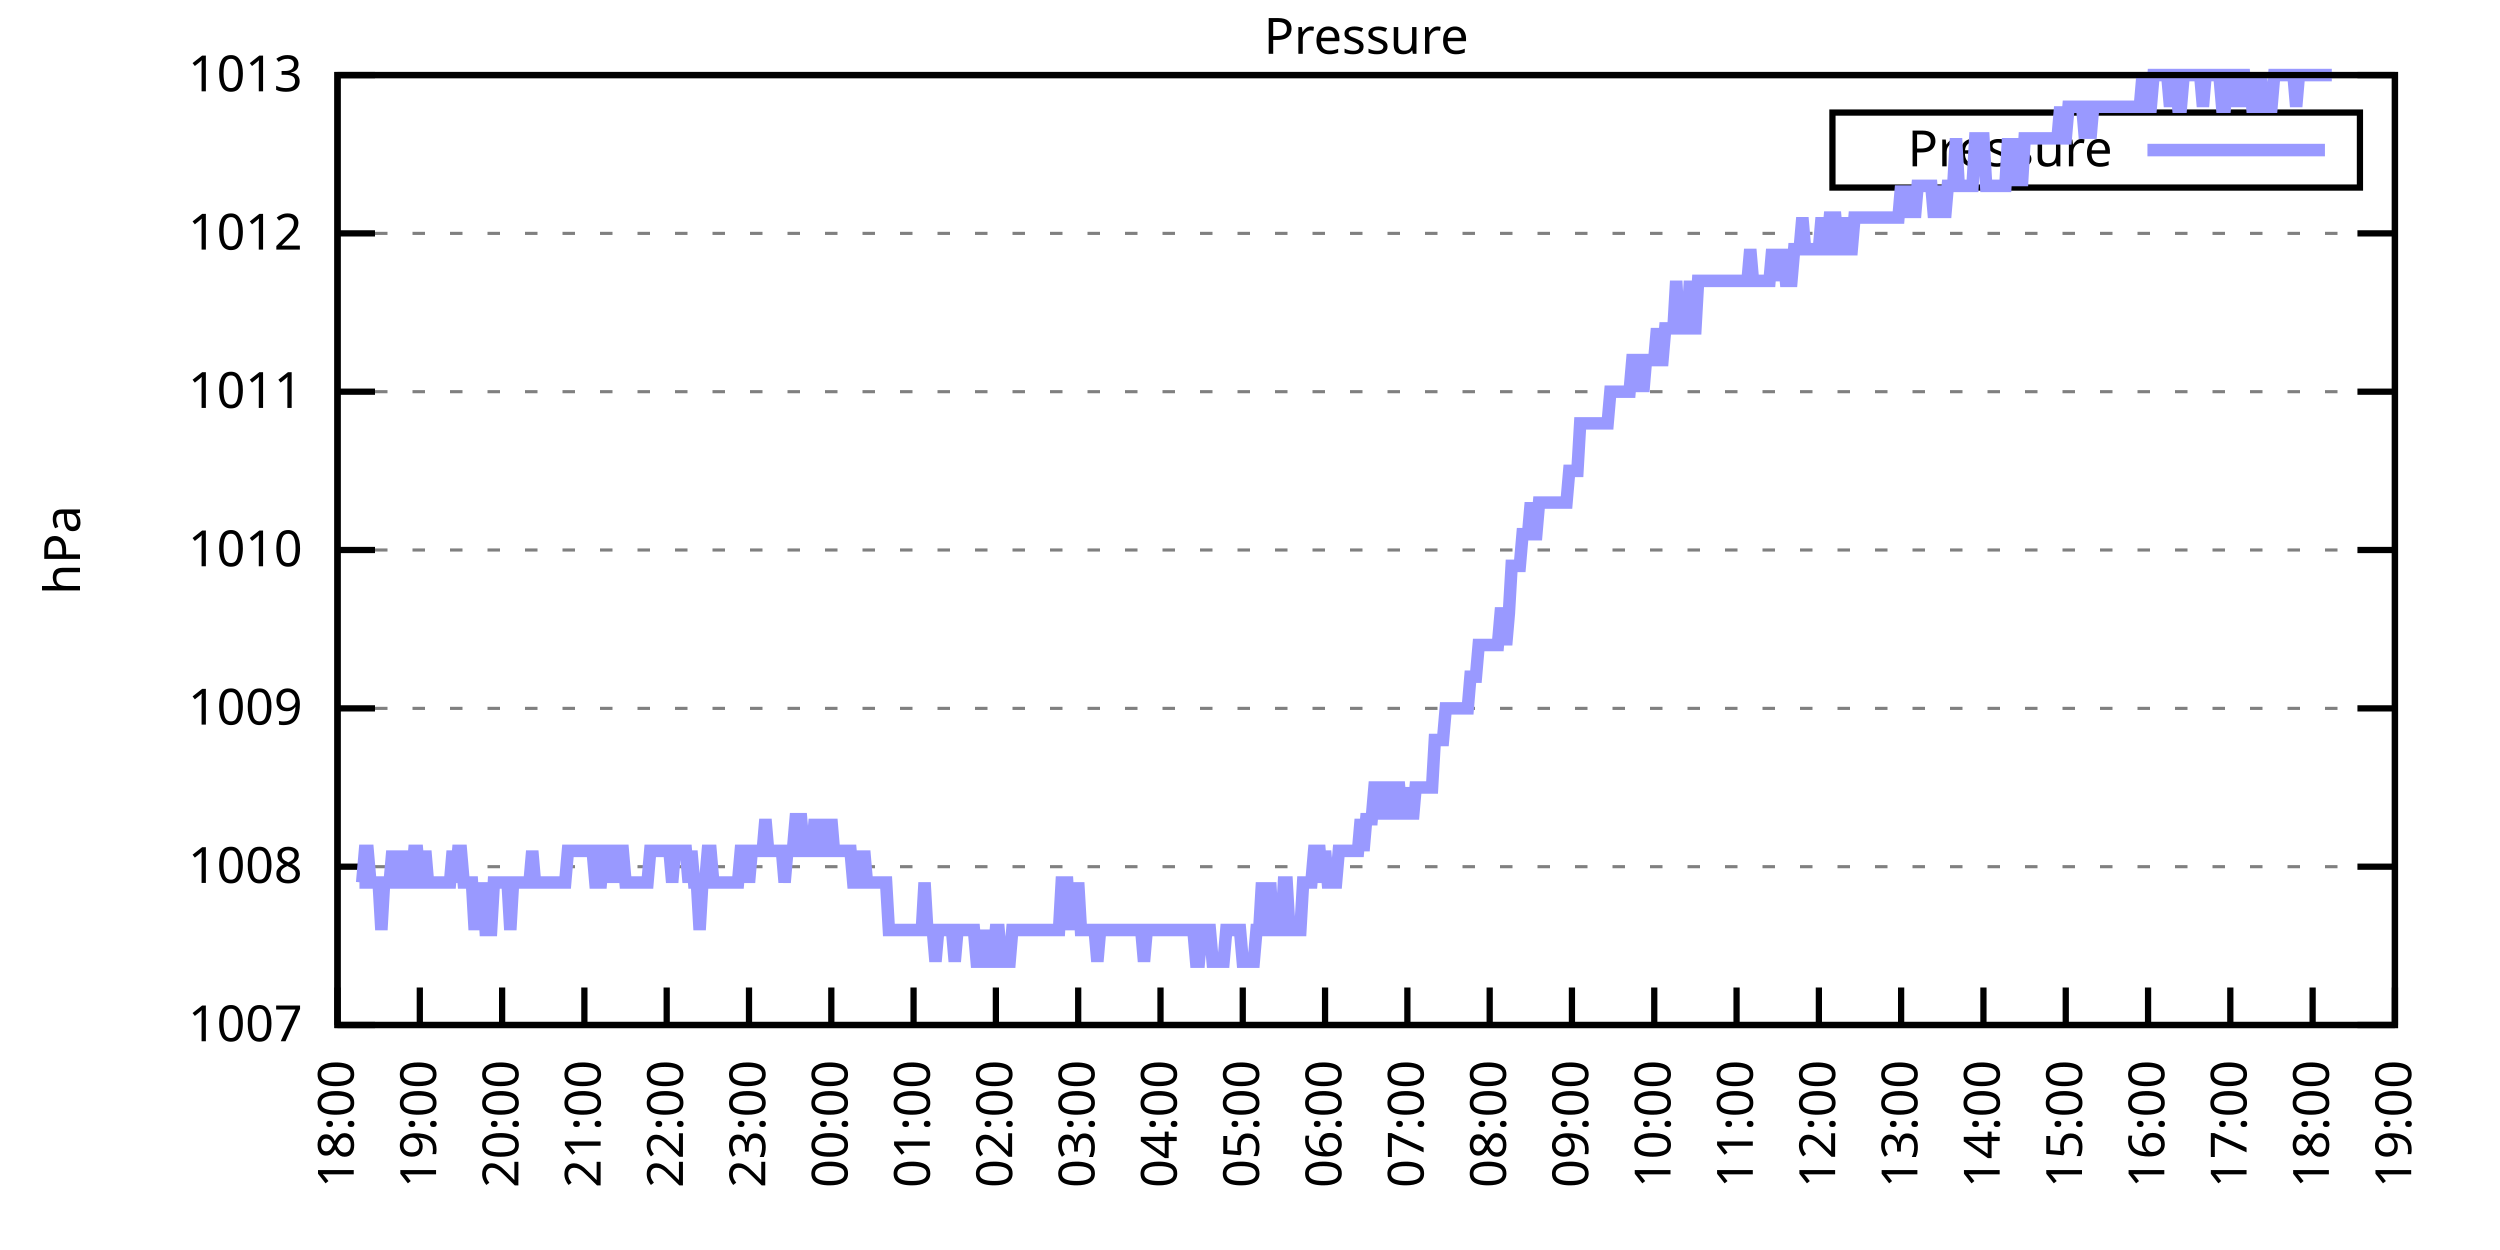
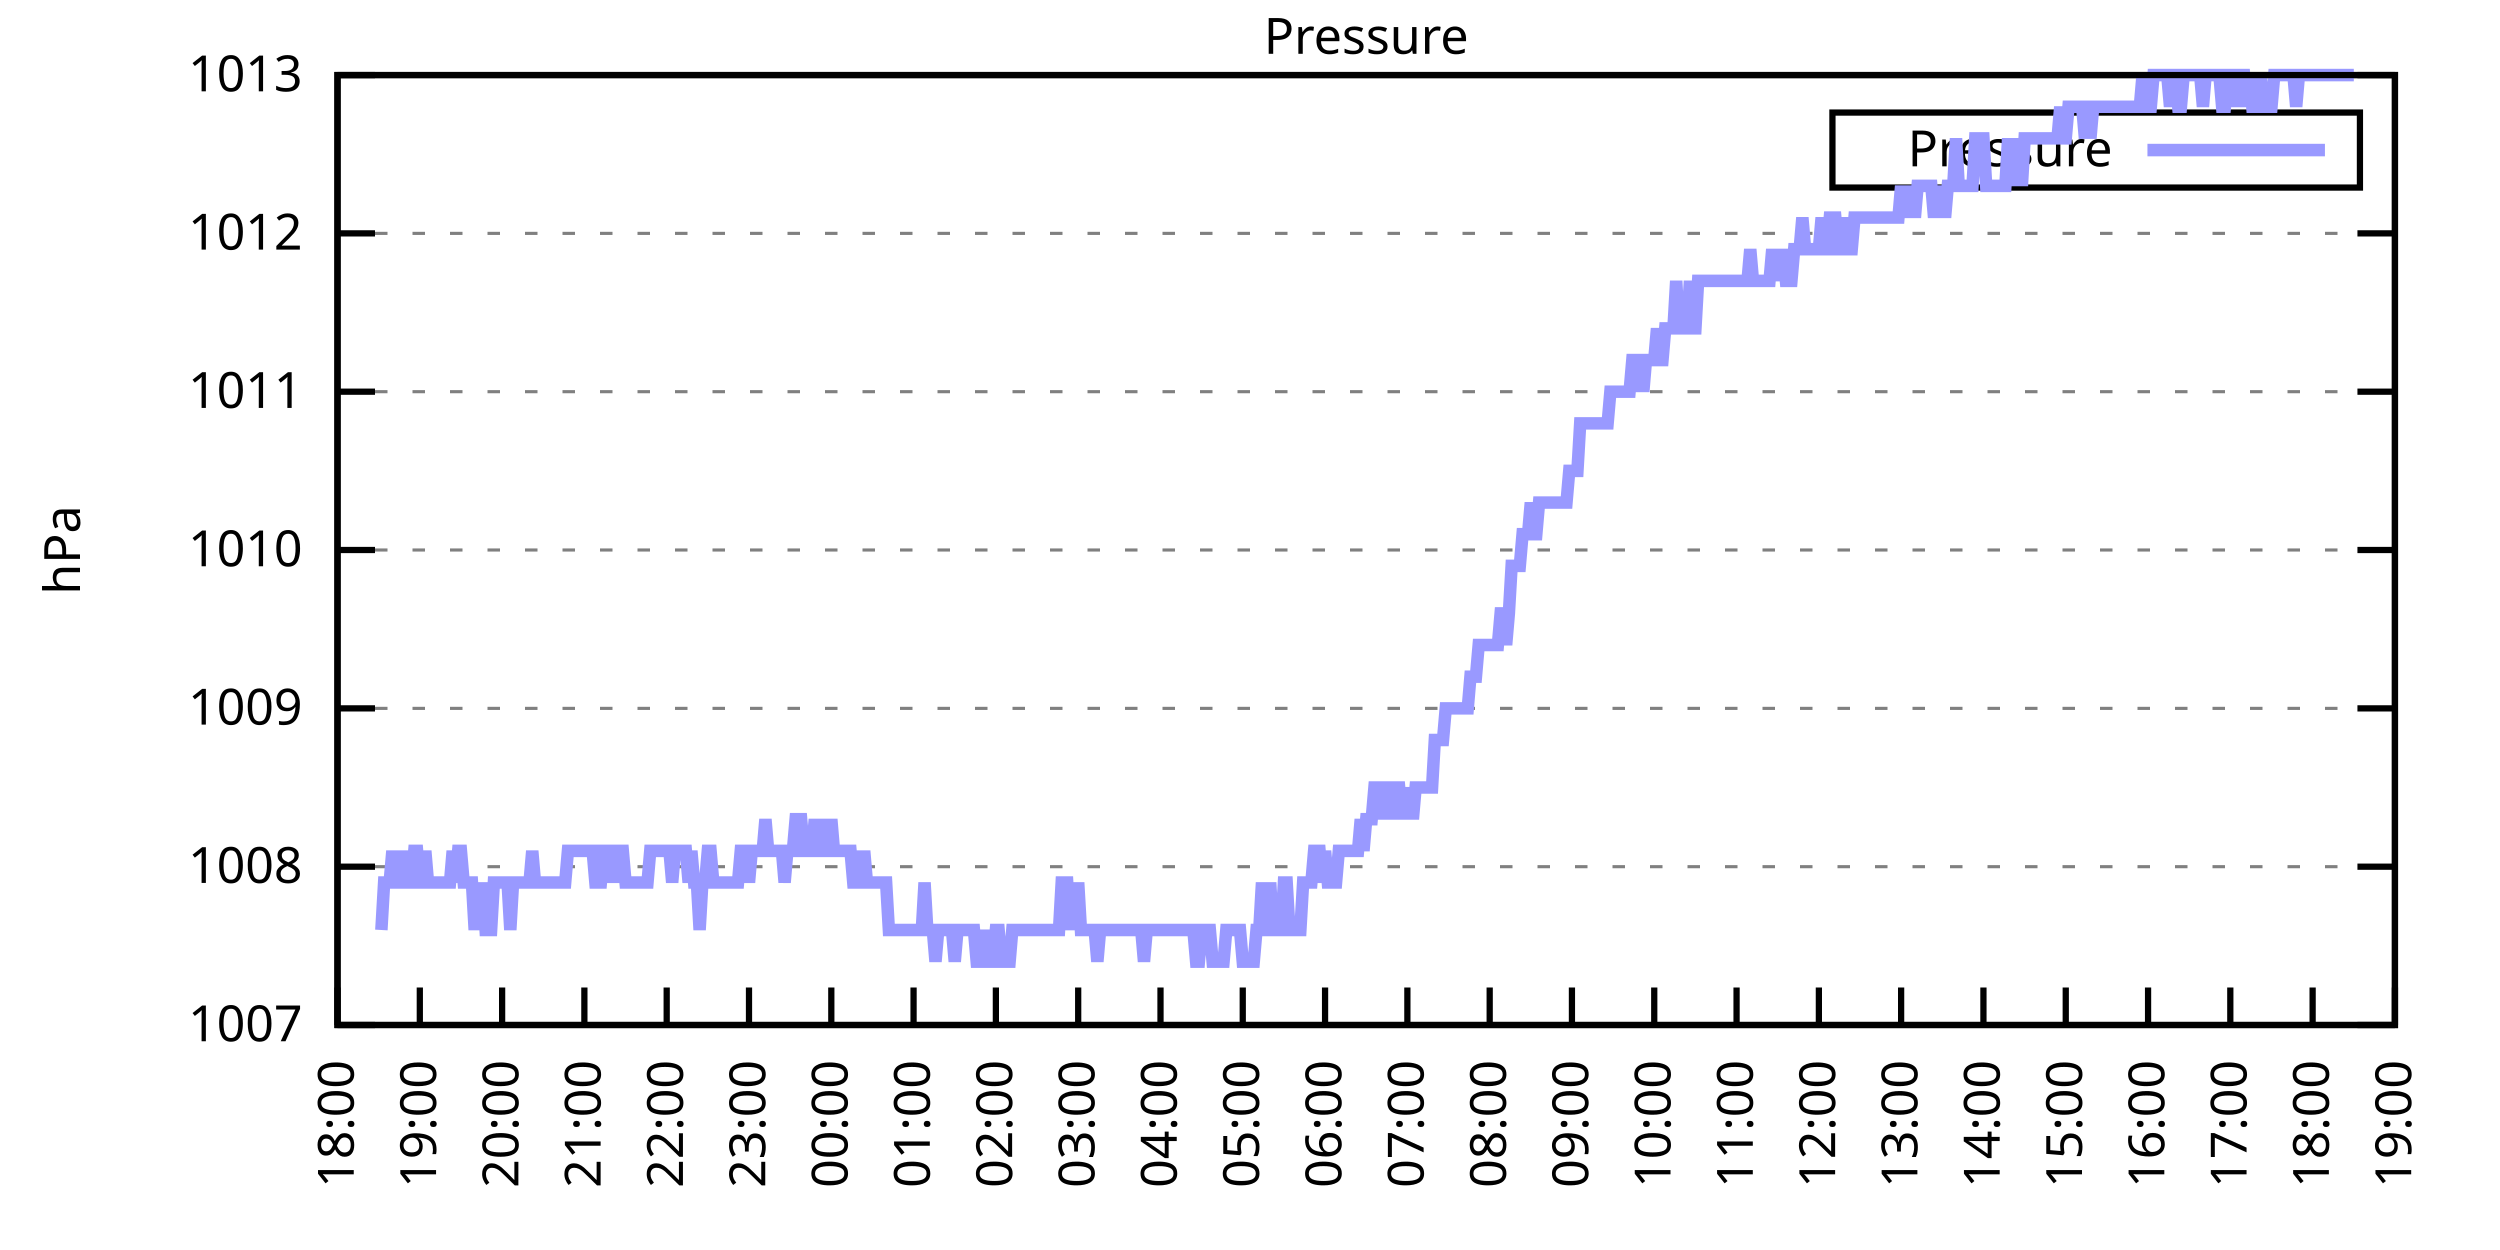
<svg xmlns="http://www.w3.org/2000/svg" xmlns:xlink="http://www.w3.org/1999/xlink" width="400" height="200" viewBox="0 0 400 200">
  <g id="gnuplot_canvas">
    <rect x="0" y="0" width="400" height="200" fill="none" />
    <defs>
      <circle id="gpDot" r="0.5" stroke-width="0.5" stroke="currentColor" />
      <path id="gpPt0" stroke-width="0.333" stroke="currentColor" d="M-1,0 h2 M0,-1 v2" />
      <path id="gpPt1" stroke-width="0.333" stroke="currentColor" d="M-1,-1 L1,1 M1,-1 L-1,1" />
      <path id="gpPt2" stroke-width="0.333" stroke="currentColor" d="M-1,0 L1,0 M0,-1 L0,1 M-1,-1 L1,1 M-1,1 L1,-1" />
      <rect id="gpPt3" stroke-width="0.333" stroke="currentColor" x="-1" y="-1" width="2" height="2" />
      <rect id="gpPt4" stroke-width="0.333" stroke="currentColor" fill="currentColor" x="-1" y="-1" width="2" height="2" />
      <circle id="gpPt5" stroke-width="0.333" stroke="currentColor" cx="0" cy="0" r="1" />
      <use xlink:href="#gpPt5" id="gpPt6" fill="currentColor" stroke="none" />
      <path id="gpPt7" stroke-width="0.333" stroke="currentColor" d="M0,-1.33 L-1.33,0.67 L1.33,0.67 z" />
      <use xlink:href="#gpPt7" id="gpPt8" fill="currentColor" stroke="none" />
      <use xlink:href="#gpPt7" id="gpPt9" stroke="currentColor" transform="rotate(180)" />
      <use xlink:href="#gpPt9" id="gpPt10" fill="currentColor" stroke="none" />
      <use xlink:href="#gpPt3" id="gpPt11" stroke="currentColor" transform="rotate(45)" />
      <use xlink:href="#gpPt11" id="gpPt12" fill="currentColor" stroke="none" />
      <path id="gpPt13" stroke-width="0.333" stroke="currentColor" d="M0,1.330 L1.265,0.411 L0.782,-1.067 L-0.782,-1.076 L-1.265,0.411 z" />
      <use xlink:href="#gpPt13" id="gpPt14" fill="currentColor" stroke="none" />
      <filter id="textbox" filterUnits="objectBoundingBox" x="0" y="0" height="1" width="1">
        <feFlood flood-color="white" flood-opacity="1" result="bgnd" />
        <feComposite in="SourceGraphic" in2="bgnd" operator="atop" />
      </filter>
      <filter id="greybox" filterUnits="objectBoundingBox" x="0" y="0" height="1" width="1">
        <feFlood flood-color="lightgrey" flood-opacity="1" result="grey" />
        <feComposite in="SourceGraphic" in2="grey" operator="atop" />
      </filter>
    </defs>
    <g fill="none" color="white" stroke="currentColor" stroke-width="1.00" stroke-linecap="butt" stroke-linejoin="miter">
</g>
    <g fill="none" color="black" stroke="currentColor" stroke-width="1.00" stroke-linecap="butt" stroke-linejoin="miter">
      <g stroke="none" shape-rendering="crispEdges">
        <polygon fill="rgb(255, 255, 255)" points="54.00,164.00 383.18,164.00 383.18,12.02 54.00,12.02 " />
      </g>
    </g>
    <g fill="none" color="black" stroke="currentColor" stroke-width="1.00" stroke-linecap="butt" stroke-linejoin="miter">
</g>
    <g fill="none" color="black" stroke="black" stroke-width="0.50" stroke-linecap="butt" stroke-linejoin="miter">
</g>
    <g fill="none" color="gray" stroke="currentColor" stroke-width="0.50" stroke-linecap="butt" stroke-linejoin="miter">
      <path stroke="gray" stroke-dasharray="2,4" class="gridline" d="M54.00,164.00 L383.19,164.00  " />
    </g>
    <g fill="none" color="gray" stroke="gray" stroke-width="1.00" stroke-linecap="butt" stroke-linejoin="miter">
</g>
    <g fill="none" color="black" stroke="currentColor" stroke-width="1.00" stroke-linecap="butt" stroke-linejoin="miter">
      <path stroke="black" d="M54.00,164.00 L60.00,164.00 M383.19,164.00 L377.19,164.00  " />
      <g transform="translate(48.40,166.60)" stroke="none" fill="black" font-family="Sans" font-size="8.00" text-anchor="end">
        <text>
          <tspan font-family="Sans"> 1007</tspan>
        </text>
      </g>
    </g>
    <g fill="none" color="black" stroke="currentColor" stroke-width="1.00" stroke-linecap="butt" stroke-linejoin="miter">
</g>
    <g fill="none" color="black" stroke="black" stroke-width="0.50" stroke-linecap="butt" stroke-linejoin="miter">
</g>
    <g fill="none" color="gray" stroke="currentColor" stroke-width="0.50" stroke-linecap="butt" stroke-linejoin="miter">
      <path stroke="gray" stroke-dasharray="2,4" class="gridline" d="M54.00,138.67 L383.19,138.67  " />
    </g>
    <g fill="none" color="gray" stroke="gray" stroke-width="1.00" stroke-linecap="butt" stroke-linejoin="miter">
</g>
    <g fill="none" color="black" stroke="currentColor" stroke-width="1.00" stroke-linecap="butt" stroke-linejoin="miter">
      <path stroke="black" d="M54.00,138.67 L60.00,138.67 M383.19,138.67 L377.19,138.67  " />
      <g transform="translate(48.40,141.27)" stroke="none" fill="black" font-family="Sans" font-size="8.00" text-anchor="end">
        <text>
          <tspan font-family="Sans"> 1008</tspan>
        </text>
      </g>
    </g>
    <g fill="none" color="black" stroke="currentColor" stroke-width="1.00" stroke-linecap="butt" stroke-linejoin="miter">
</g>
    <g fill="none" color="black" stroke="black" stroke-width="0.50" stroke-linecap="butt" stroke-linejoin="miter">
</g>
    <g fill="none" color="gray" stroke="currentColor" stroke-width="0.50" stroke-linecap="butt" stroke-linejoin="miter">
      <path stroke="gray" stroke-dasharray="2,4" class="gridline" d="M54.00,113.34 L383.19,113.34  " />
    </g>
    <g fill="none" color="gray" stroke="gray" stroke-width="1.00" stroke-linecap="butt" stroke-linejoin="miter">
</g>
    <g fill="none" color="black" stroke="currentColor" stroke-width="1.00" stroke-linecap="butt" stroke-linejoin="miter">
      <path stroke="black" d="M54.00,113.34 L60.00,113.34 M383.19,113.34 L377.19,113.34  " />
      <g transform="translate(48.40,115.94)" stroke="none" fill="black" font-family="Sans" font-size="8.00" text-anchor="end">
        <text>
          <tspan font-family="Sans"> 1009</tspan>
        </text>
      </g>
    </g>
    <g fill="none" color="black" stroke="currentColor" stroke-width="1.00" stroke-linecap="butt" stroke-linejoin="miter">
</g>
    <g fill="none" color="black" stroke="black" stroke-width="0.50" stroke-linecap="butt" stroke-linejoin="miter">
</g>
    <g fill="none" color="gray" stroke="currentColor" stroke-width="0.50" stroke-linecap="butt" stroke-linejoin="miter">
      <path stroke="gray" stroke-dasharray="2,4" class="gridline" d="M54.00,88.00 L383.19,88.00  " />
    </g>
    <g fill="none" color="gray" stroke="gray" stroke-width="1.00" stroke-linecap="butt" stroke-linejoin="miter">
</g>
    <g fill="none" color="black" stroke="currentColor" stroke-width="1.00" stroke-linecap="butt" stroke-linejoin="miter">
      <path stroke="black" d="M54.00,88.00 L60.00,88.00 M383.19,88.00 L377.19,88.00  " />
      <g transform="translate(48.40,90.60)" stroke="none" fill="black" font-family="Sans" font-size="8.00" text-anchor="end">
        <text>
          <tspan font-family="Sans"> 1010</tspan>
        </text>
      </g>
    </g>
    <g fill="none" color="black" stroke="currentColor" stroke-width="1.00" stroke-linecap="butt" stroke-linejoin="miter">
</g>
    <g fill="none" color="black" stroke="black" stroke-width="0.50" stroke-linecap="butt" stroke-linejoin="miter">
</g>
    <g fill="none" color="gray" stroke="currentColor" stroke-width="0.50" stroke-linecap="butt" stroke-linejoin="miter">
      <path stroke="gray" stroke-dasharray="2,4" class="gridline" d="M54.00,62.67 L383.19,62.67  " />
    </g>
    <g fill="none" color="gray" stroke="gray" stroke-width="1.00" stroke-linecap="butt" stroke-linejoin="miter">
</g>
    <g fill="none" color="black" stroke="currentColor" stroke-width="1.00" stroke-linecap="butt" stroke-linejoin="miter">
      <path stroke="black" d="M54.00,62.67 L60.00,62.67 M383.19,62.67 L377.19,62.67  " />
      <g transform="translate(48.40,65.27)" stroke="none" fill="black" font-family="Sans" font-size="8.00" text-anchor="end">
        <text>
          <tspan font-family="Sans"> 1011</tspan>
        </text>
      </g>
    </g>
    <g fill="none" color="black" stroke="currentColor" stroke-width="1.00" stroke-linecap="butt" stroke-linejoin="miter">
</g>
    <g fill="none" color="black" stroke="black" stroke-width="0.50" stroke-linecap="butt" stroke-linejoin="miter">
</g>
    <g fill="none" color="gray" stroke="currentColor" stroke-width="0.50" stroke-linecap="butt" stroke-linejoin="miter">
      <path stroke="gray" stroke-dasharray="2,4" class="gridline" d="M54.00,37.34 L383.19,37.34  " />
    </g>
    <g fill="none" color="gray" stroke="gray" stroke-width="1.00" stroke-linecap="butt" stroke-linejoin="miter">
</g>
    <g fill="none" color="black" stroke="currentColor" stroke-width="1.00" stroke-linecap="butt" stroke-linejoin="miter">
      <path stroke="black" d="M54.00,37.34 L60.00,37.34 M383.19,37.34 L377.19,37.34  " />
      <g transform="translate(48.40,39.94)" stroke="none" fill="black" font-family="Sans" font-size="8.00" text-anchor="end">
        <text>
          <tspan font-family="Sans"> 1012</tspan>
        </text>
      </g>
    </g>
    <g fill="none" color="black" stroke="currentColor" stroke-width="1.00" stroke-linecap="butt" stroke-linejoin="miter">
</g>
    <g fill="none" color="black" stroke="black" stroke-width="0.50" stroke-linecap="butt" stroke-linejoin="miter">
</g>
    <g fill="none" color="gray" stroke="currentColor" stroke-width="0.50" stroke-linecap="butt" stroke-linejoin="miter">
      <path stroke="gray" stroke-dasharray="2,4" class="gridline" d="M54.00,12.01 L383.19,12.01  " />
    </g>
    <g fill="none" color="gray" stroke="gray" stroke-width="1.00" stroke-linecap="butt" stroke-linejoin="miter">
</g>
    <g fill="none" color="black" stroke="currentColor" stroke-width="1.00" stroke-linecap="butt" stroke-linejoin="miter">
      <path stroke="black" d="M54.00,12.01 L60.00,12.01 M383.19,12.01 L377.19,12.01  " />
      <g transform="translate(48.40,14.61)" stroke="none" fill="black" font-family="Sans" font-size="8.00" text-anchor="end">
        <text>
          <tspan font-family="Sans"> 1013</tspan>
        </text>
      </g>
    </g>
    <g fill="none" color="black" stroke="currentColor" stroke-width="1.00" stroke-linecap="butt" stroke-linejoin="miter">
      <path stroke="black" d="M54.00,164.00 L54.00,158.00  " />
      <g transform="translate(56.60,169.60) rotate(270.00)" stroke="none" fill="black" font-family="Sans" font-size="8.00" text-anchor="end">
        <text>
          <tspan font-family="Sans">18:00</tspan>
        </text>
      </g>
    </g>
    <g fill="none" color="black" stroke="currentColor" stroke-width="1.00" stroke-linecap="butt" stroke-linejoin="miter">
      <path stroke="black" d="M67.17,164.00 L67.17,158.00  " />
      <g transform="translate(69.77,169.60) rotate(270.00)" stroke="none" fill="black" font-family="Sans" font-size="8.00" text-anchor="end">
        <text>
          <tspan font-family="Sans">19:00</tspan>
        </text>
      </g>
    </g>
    <g fill="none" color="black" stroke="currentColor" stroke-width="1.00" stroke-linecap="butt" stroke-linejoin="miter">
      <path stroke="black" d="M80.34,164.00 L80.34,158.00  " />
      <g transform="translate(82.94,169.60) rotate(270.00)" stroke="none" fill="black" font-family="Sans" font-size="8.00" text-anchor="end">
        <text>
          <tspan font-family="Sans">20:00</tspan>
        </text>
      </g>
    </g>
    <g fill="none" color="black" stroke="currentColor" stroke-width="1.00" stroke-linecap="butt" stroke-linejoin="miter">
      <path stroke="black" d="M93.50,164.00 L93.50,158.00  " />
      <g transform="translate(96.10,169.60) rotate(270.00)" stroke="none" fill="black" font-family="Sans" font-size="8.00" text-anchor="end">
        <text>
          <tspan font-family="Sans">21:00</tspan>
        </text>
      </g>
    </g>
    <g fill="none" color="black" stroke="currentColor" stroke-width="1.00" stroke-linecap="butt" stroke-linejoin="miter">
      <path stroke="black" d="M106.67,164.00 L106.67,158.00  " />
      <g transform="translate(109.27,169.60) rotate(270.00)" stroke="none" fill="black" font-family="Sans" font-size="8.00" text-anchor="end">
        <text>
          <tspan font-family="Sans">22:00</tspan>
        </text>
      </g>
    </g>
    <g fill="none" color="black" stroke="currentColor" stroke-width="1.00" stroke-linecap="butt" stroke-linejoin="miter">
      <path stroke="black" d="M119.84,164.00 L119.84,158.00  " />
      <g transform="translate(122.44,169.60) rotate(270.00)" stroke="none" fill="black" font-family="Sans" font-size="8.00" text-anchor="end">
        <text>
          <tspan font-family="Sans">23:00</tspan>
        </text>
      </g>
    </g>
    <g fill="none" color="black" stroke="currentColor" stroke-width="1.00" stroke-linecap="butt" stroke-linejoin="miter">
      <path stroke="black" d="M133.01,164.00 L133.01,158.00  " />
      <g transform="translate(135.61,169.60) rotate(270.00)" stroke="none" fill="black" font-family="Sans" font-size="8.00" text-anchor="end">
        <text>
          <tspan font-family="Sans">00:00</tspan>
        </text>
      </g>
    </g>
    <g fill="none" color="black" stroke="currentColor" stroke-width="1.00" stroke-linecap="butt" stroke-linejoin="miter">
      <path stroke="black" d="M146.17,164.00 L146.17,158.00  " />
      <g transform="translate(148.77,169.60) rotate(270.00)" stroke="none" fill="black" font-family="Sans" font-size="8.00" text-anchor="end">
        <text>
          <tspan font-family="Sans">01:00</tspan>
        </text>
      </g>
    </g>
    <g fill="none" color="black" stroke="currentColor" stroke-width="1.00" stroke-linecap="butt" stroke-linejoin="miter">
      <path stroke="black" d="M159.34,164.00 L159.34,158.00  " />
      <g transform="translate(161.94,169.60) rotate(270.00)" stroke="none" fill="black" font-family="Sans" font-size="8.00" text-anchor="end">
        <text>
          <tspan font-family="Sans">02:00</tspan>
        </text>
      </g>
    </g>
    <g fill="none" color="black" stroke="currentColor" stroke-width="1.00" stroke-linecap="butt" stroke-linejoin="miter">
      <path stroke="black" d="M172.51,164.00 L172.51,158.00  " />
      <g transform="translate(175.11,169.60) rotate(270.00)" stroke="none" fill="black" font-family="Sans" font-size="8.00" text-anchor="end">
        <text>
          <tspan font-family="Sans">03:00</tspan>
        </text>
      </g>
    </g>
    <g fill="none" color="black" stroke="currentColor" stroke-width="1.00" stroke-linecap="butt" stroke-linejoin="miter">
      <path stroke="black" d="M185.68,164.00 L185.68,158.00  " />
      <g transform="translate(188.28,169.60) rotate(270.00)" stroke="none" fill="black" font-family="Sans" font-size="8.00" text-anchor="end">
        <text>
          <tspan font-family="Sans">04:00</tspan>
        </text>
      </g>
    </g>
    <g fill="none" color="black" stroke="currentColor" stroke-width="1.00" stroke-linecap="butt" stroke-linejoin="miter">
      <path stroke="black" d="M198.84,164.00 L198.84,158.00  " />
      <g transform="translate(201.44,169.60) rotate(270.00)" stroke="none" fill="black" font-family="Sans" font-size="8.00" text-anchor="end">
        <text>
          <tspan font-family="Sans">05:00</tspan>
        </text>
      </g>
    </g>
    <g fill="none" color="black" stroke="currentColor" stroke-width="1.00" stroke-linecap="butt" stroke-linejoin="miter">
      <path stroke="black" d="M212.01,164.00 L212.01,158.00  " />
      <g transform="translate(214.61,169.60) rotate(270.00)" stroke="none" fill="black" font-family="Sans" font-size="8.00" text-anchor="end">
        <text>
          <tspan font-family="Sans">06:00</tspan>
        </text>
      </g>
    </g>
    <g fill="none" color="black" stroke="currentColor" stroke-width="1.00" stroke-linecap="butt" stroke-linejoin="miter">
      <path stroke="black" d="M225.18,164.00 L225.18,158.00  " />
      <g transform="translate(227.78,169.60) rotate(270.00)" stroke="none" fill="black" font-family="Sans" font-size="8.00" text-anchor="end">
        <text>
          <tspan font-family="Sans">07:00</tspan>
        </text>
      </g>
    </g>
    <g fill="none" color="black" stroke="currentColor" stroke-width="1.00" stroke-linecap="butt" stroke-linejoin="miter">
      <path stroke="black" d="M238.35,164.00 L238.35,158.00  " />
      <g transform="translate(240.95,169.60) rotate(270.00)" stroke="none" fill="black" font-family="Sans" font-size="8.00" text-anchor="end">
        <text>
          <tspan font-family="Sans">08:00</tspan>
        </text>
      </g>
    </g>
    <g fill="none" color="black" stroke="currentColor" stroke-width="1.00" stroke-linecap="butt" stroke-linejoin="miter">
      <path stroke="black" d="M251.51,164.00 L251.51,158.00  " />
      <g transform="translate(254.11,169.60) rotate(270.00)" stroke="none" fill="black" font-family="Sans" font-size="8.00" text-anchor="end">
        <text>
          <tspan font-family="Sans">09:00</tspan>
        </text>
      </g>
    </g>
    <g fill="none" color="black" stroke="currentColor" stroke-width="1.00" stroke-linecap="butt" stroke-linejoin="miter">
      <path stroke="black" d="M264.68,164.00 L264.68,158.00  " />
      <g transform="translate(267.28,169.60) rotate(270.00)" stroke="none" fill="black" font-family="Sans" font-size="8.00" text-anchor="end">
        <text>
          <tspan font-family="Sans">10:00</tspan>
        </text>
      </g>
    </g>
    <g fill="none" color="black" stroke="currentColor" stroke-width="1.00" stroke-linecap="butt" stroke-linejoin="miter">
      <path stroke="black" d="M277.85,164.00 L277.85,158.00  " />
      <g transform="translate(280.45,169.60) rotate(270.00)" stroke="none" fill="black" font-family="Sans" font-size="8.00" text-anchor="end">
        <text>
          <tspan font-family="Sans">11:00</tspan>
        </text>
      </g>
    </g>
    <g fill="none" color="black" stroke="currentColor" stroke-width="1.00" stroke-linecap="butt" stroke-linejoin="miter">
      <path stroke="black" d="M291.02,164.00 L291.02,158.00  " />
      <g transform="translate(293.62,169.60) rotate(270.00)" stroke="none" fill="black" font-family="Sans" font-size="8.00" text-anchor="end">
        <text>
          <tspan font-family="Sans">12:00</tspan>
        </text>
      </g>
    </g>
    <g fill="none" color="black" stroke="currentColor" stroke-width="1.00" stroke-linecap="butt" stroke-linejoin="miter">
      <path stroke="black" d="M304.18,164.00 L304.18,158.00  " />
      <g transform="translate(306.78,169.60) rotate(270.00)" stroke="none" fill="black" font-family="Sans" font-size="8.00" text-anchor="end">
        <text>
          <tspan font-family="Sans">13:00</tspan>
        </text>
      </g>
    </g>
    <g fill="none" color="black" stroke="currentColor" stroke-width="1.00" stroke-linecap="butt" stroke-linejoin="miter">
      <path stroke="black" d="M317.35,164.00 L317.35,158.00  " />
      <g transform="translate(319.95,169.60) rotate(270.00)" stroke="none" fill="black" font-family="Sans" font-size="8.00" text-anchor="end">
        <text>
          <tspan font-family="Sans">14:00</tspan>
        </text>
      </g>
    </g>
    <g fill="none" color="black" stroke="currentColor" stroke-width="1.00" stroke-linecap="butt" stroke-linejoin="miter">
      <path stroke="black" d="M330.52,164.00 L330.52,158.00  " />
      <g transform="translate(333.12,169.60) rotate(270.00)" stroke="none" fill="black" font-family="Sans" font-size="8.00" text-anchor="end">
        <text>
          <tspan font-family="Sans">15:00</tspan>
        </text>
      </g>
    </g>
    <g fill="none" color="black" stroke="currentColor" stroke-width="1.00" stroke-linecap="butt" stroke-linejoin="miter">
      <path stroke="black" d="M343.69,164.00 L343.69,158.00  " />
      <g transform="translate(346.29,169.60) rotate(270.00)" stroke="none" fill="black" font-family="Sans" font-size="8.00" text-anchor="end">
        <text>
          <tspan font-family="Sans">16:00</tspan>
        </text>
      </g>
    </g>
    <g fill="none" color="black" stroke="currentColor" stroke-width="1.00" stroke-linecap="butt" stroke-linejoin="miter">
      <path stroke="black" d="M356.85,164.00 L356.85,158.00  " />
      <g transform="translate(359.45,169.60) rotate(270.00)" stroke="none" fill="black" font-family="Sans" font-size="8.00" text-anchor="end">
        <text>
          <tspan font-family="Sans">17:00</tspan>
        </text>
      </g>
    </g>
    <g fill="none" color="black" stroke="currentColor" stroke-width="1.00" stroke-linecap="butt" stroke-linejoin="miter">
      <path stroke="black" d="M370.02,164.00 L370.02,158.00  " />
      <g transform="translate(372.62,169.60) rotate(270.00)" stroke="none" fill="black" font-family="Sans" font-size="8.00" text-anchor="end">
        <text>
          <tspan font-family="Sans">18:00</tspan>
        </text>
      </g>
    </g>
    <g fill="none" color="black" stroke="currentColor" stroke-width="1.00" stroke-linecap="butt" stroke-linejoin="miter">
      <path stroke="black" d="M383.19,164.00 L383.19,158.00  " />
      <g transform="translate(385.79,169.60) rotate(270.00)" stroke="none" fill="black" font-family="Sans" font-size="8.00" text-anchor="end">
        <text>
          <tspan font-family="Sans">19:00</tspan>
        </text>
      </g>
    </g>
    <g fill="none" color="black" stroke="currentColor" stroke-width="1.00" stroke-linecap="butt" stroke-linejoin="miter">
</g>
    <g fill="none" color="black" stroke="currentColor" stroke-width="1.00" stroke-linecap="butt" stroke-linejoin="miter">
      <path stroke="black" d="M54.00,12.01 L54.00,164.00 L383.19,164.00 L383.19,12.01 L54.00,12.01 Z  " />
    </g>
    <g fill="none" color="black" stroke="currentColor" stroke-width="1.00" stroke-linecap="butt" stroke-linejoin="miter">
</g>
    <g fill="none" color="black" stroke="currentColor" stroke-width="1.00" stroke-linecap="butt" stroke-linejoin="miter">
      <path stroke="black" d="M293.19,30.01 L293.19,18.01 L377.59,18.01 L377.59,30.01 L293.19,30.01 Z  " />
    </g>
    <g id="Pressure_plot_1">
      <g fill="none" color="white" stroke="black" stroke-width="2.00" stroke-linecap="butt" stroke-linejoin="miter">
</g>
      <g fill="none" color="black" stroke="currentColor" stroke-width="2.00" stroke-linecap="butt" stroke-linejoin="miter">
        <g transform="translate(337.99,26.61)" stroke="none" fill="black" font-family="Sans" font-size="8.00" text-anchor="end">
          <text>
            <tspan font-family="Sans">Pressure</tspan>
          </text>
        </g>
      </g>
      <g fill="none" color="black" stroke="currentColor" stroke-width="2.00" stroke-linecap="butt" stroke-linejoin="miter">
-         <path stroke="rgb(153, 153, 255)" d="M343.59,24.01 L371.99,24.01 M57.51,141.20 L57.95,141.20 L58.39,136.14 L58.83,136.14 L59.27,141.20 L59.71,141.20   L60.14,141.20 L60.58,141.20 L61.02,148.80 L61.46,141.20 L61.90,141.20 L62.34,141.20 L62.78,136.14 L63.22,141.20   L63.66,141.20 L64.10,141.20 L64.53,136.14 L64.97,141.20 L65.41,141.20 L65.85,141.20 L66.29,136.14 L66.73,136.14   L67.17,141.20 L67.61,141.20 L68.05,136.14 L68.48,141.20 L68.92,141.20 L69.36,141.20 L69.80,141.20 L70.24,141.20   L70.68,141.20 L71.12,141.20 L71.56,141.20 L72.00,141.20 L72.43,136.14 L72.87,141.20 L73.31,136.14 L73.75,136.14   L74.19,141.20 L74.63,141.20 L75.07,141.20 L75.51,141.20 L75.95,148.80 L76.38,141.20 L76.82,148.80 L77.26,141.20   L77.70,148.80 L78.14,148.80 L78.58,148.80 L79.02,141.20 L79.46,141.20 L79.90,141.20 L80.34,141.20 L80.77,141.20   L81.21,141.20 L81.65,148.80 L82.09,141.20 L82.53,141.20 L82.97,141.20 L83.41,141.20 L83.85,141.20 L84.29,141.20   L84.72,141.20 L85.16,136.14 L85.60,141.20 L86.04,141.20 L86.48,141.20 L86.92,141.20 L87.36,141.20 L87.80,141.20   L88.24,141.20 L88.67,141.20 L89.11,141.20 L89.55,141.20 L89.99,141.20 L90.43,141.20 L90.87,136.14 L91.31,136.14   L91.75,136.14 L92.19,136.14 L92.62,136.14 L93.06,136.14 L93.50,136.14 L93.94,136.14 L94.38,136.14 L94.82,136.14   L95.26,141.20 L95.70,141.20 L96.14,141.20 L96.58,136.14 L97.01,136.14 L97.45,141.20 L97.89,136.14 L98.33,141.20   L98.77,136.14 L99.21,136.14 L99.65,136.14 L100.09,141.20 L100.53,141.20 L100.96,141.20 L101.40,141.20 L101.84,141.20   L102.28,141.20 L102.72,141.20 L103.16,141.20 L103.60,141.20 L104.04,136.14 L104.48,136.14 L104.91,136.14 L105.35,136.14   L105.79,136.14 L106.23,136.14 L106.67,136.14 L107.11,136.14 L107.55,141.20 L107.99,136.14 L108.43,136.14 L108.87,136.14   L109.30,136.14 L109.74,136.14 L110.18,141.20 L110.62,136.14 L111.06,141.20 L111.50,141.20 L111.94,148.80 L112.38,141.20   L112.82,141.20 L113.25,136.14 L113.69,136.14 L114.13,141.20 L114.57,141.20 L115.01,141.20 L115.45,141.20 L115.89,141.20   L116.33,141.20 L116.77,141.20 L117.20,141.20 L117.64,141.20 L118.08,141.20 L118.52,136.14 L118.96,136.14 L119.40,136.14   L119.84,141.20 L120.28,136.14 L120.72,136.14 L121.15,136.14 L121.59,136.14 L122.03,136.14 L122.47,131.07 L122.91,136.14   L123.35,136.14 L123.79,136.14 L124.23,136.14 L124.67,136.14 L125.11,136.14 L125.54,141.20 L125.98,136.14 L126.42,136.14   L126.86,136.14 L127.30,131.07 L127.74,131.07 L128.18,131.07 L128.62,136.14 L129.06,136.14 L129.49,136.14 L129.93,136.14   L130.37,131.07 L130.81,136.14 L131.25,131.07 L131.69,136.14 L132.13,136.14 L132.57,136.14 L133.01,131.07 L133.44,136.14   L133.88,136.14 L134.32,136.14 L134.76,136.14 L135.20,136.14 L135.64,136.14 L136.08,136.14 L136.52,141.20 L136.96,141.20   L137.39,136.14 L137.83,141.20 L138.27,136.14 L138.71,141.20 L139.15,141.20 L139.59,141.20 L140.03,141.20 L140.47,141.20   L140.91,141.20 L141.35,141.20 L141.78,141.20 L142.22,148.80 L142.66,148.80 L143.10,148.80 L143.54,148.80 L143.98,148.80   L144.42,148.80 L144.86,148.80 L145.30,148.80 L145.73,148.80 L146.17,148.80 L146.61,148.80 L147.05,148.80 L147.49,148.80   L147.93,141.20 L148.37,148.80 L148.81,148.80 L149.25,148.80 L149.68,153.87 L150.12,148.80 L150.56,148.80 L151.00,148.80   L151.44,148.80 L151.88,148.80 L152.32,148.80 L152.76,153.87 L153.20,148.80 L153.63,148.80 L154.07,148.80 L154.51,148.80   L154.95,148.80 L155.39,148.80 L155.83,148.80 L156.27,153.87 L156.71,153.87 L157.15,153.87 L157.59,148.80 L158.02,153.87   L158.46,153.87 L158.90,153.87 L159.34,148.80 L159.78,148.80 L160.22,153.87 L160.66,153.87 L161.10,153.87 L161.54,153.87   L161.97,148.80 L162.41,148.80 L162.85,148.80 L163.29,148.80 L163.73,148.80 L164.17,148.80 L164.61,148.80 L165.05,148.80   L165.49,148.80 L165.92,148.80 L166.36,148.80 L166.80,148.80 L167.24,148.80 L167.68,148.80 L168.12,148.80 L168.56,148.80   L169.00,148.80 L169.44,148.80 L169.87,141.20 L170.31,141.20 L170.75,141.20 L171.19,148.80 L171.63,141.20 L172.07,148.80   L172.51,141.20 L172.95,148.80 L173.39,148.80 L173.83,148.80 L174.26,148.80 L174.70,148.80 L175.14,148.80 L175.58,153.87   L176.02,148.80 L176.46,148.80 L176.90,148.80 L177.34,148.80 L177.78,148.80 L178.21,148.80 L178.65,148.80 L179.09,148.80   L179.53,148.80 L179.97,148.80 L180.41,148.80 L180.85,148.80 L181.29,148.80 L181.73,148.80 L182.16,148.80 L182.60,148.80   L183.04,153.87 L183.48,148.80 L183.92,148.80 L184.36,148.80 L184.80,148.80 L185.24,148.80 L185.68,148.80 L186.11,148.80   L186.55,148.80 L186.99,148.80 L187.43,148.80 L187.87,148.80 L188.31,148.80 L188.75,148.80 L189.19,148.80 L189.63,148.80   L190.07,148.80 L190.50,148.80 L190.94,148.80 L191.38,153.87 L191.82,153.87 L192.26,148.80 L192.70,148.80 L193.14,148.80   L193.58,148.80 L194.02,153.87 L194.45,153.87 L194.89,153.87 L195.33,153.87 L195.77,153.87 L196.21,148.80 L196.65,148.80   L197.09,148.80 L197.53,148.80 L197.97,148.80 L198.40,148.80 L198.84,153.87 L199.28,153.87 L199.72,153.87 L200.16,153.87   L200.60,153.87 L201.04,148.80 L201.48,148.80 L201.92,141.20 L202.35,148.80 L202.79,148.80 L203.23,141.20 L203.67,148.80   L204.11,148.80 L204.55,148.80 L204.99,148.80 L205.43,141.20 L205.87,141.20 L206.31,148.80 L206.74,148.80 L207.18,148.80   L207.62,148.80 L208.06,148.80 L208.50,141.20 L208.94,141.20 L209.38,141.20 L209.82,141.20 L210.26,136.14 L210.69,136.14   L211.13,136.14 L211.57,141.20 L212.01,136.14 L212.45,141.20 L212.89,141.20 L213.33,141.20 L213.77,141.20 L214.21,136.14   L214.64,136.14 L215.08,136.14 L215.52,136.14 L215.96,136.14 L216.40,136.14 L216.84,136.14 L217.28,136.14 L217.72,131.07   L218.16,136.14 L218.60,131.07 L219.03,131.07 L219.47,131.07 L219.91,126.00 L220.35,126.00 L220.79,126.00 L221.23,131.07   L221.67,126.00 L222.11,126.00 L222.55,126.00 L222.98,131.07 L223.42,126.00 L223.86,126.00 L224.30,131.07 L224.74,126.00   L225.18,131.07 L225.62,126.00 L226.06,131.07 L226.50,126.00 L226.93,126.00 L227.37,126.00 L227.81,126.00 L228.25,126.00   L228.69,126.00 L229.13,126.00 L229.57,118.40 L230.01,118.40 L230.45,118.40 L230.88,118.40 L231.32,113.34 L231.76,113.34   L232.20,113.34 L232.64,113.34 L233.08,113.34 L233.52,113.34 L233.96,113.34 L234.40,113.34 L234.84,113.34 L235.27,108.27   L235.71,108.27 L236.15,108.27 L236.59,103.20 L237.03,103.20 L237.47,103.20 L237.91,103.20 L238.35,103.20 L238.79,103.20   L239.22,103.20 L239.66,103.20 L240.10,98.14 L240.54,98.14 L240.98,103.20 L241.42,98.14 L241.86,90.54 L242.30,90.54   L242.74,90.54 L243.17,90.54 L243.61,85.47 L244.05,85.47 L244.49,85.47 L244.93,80.41 L245.37,85.47 L245.81,85.47   L246.25,80.41 L246.69,80.41 L247.12,80.41 L247.56,80.41 L248.00,80.41 L248.44,80.41 L248.88,80.41 L249.32,80.41   L249.76,80.41 L250.20,80.41 L250.64,80.41 L251.08,75.34 L251.51,75.34 L251.95,75.34 L252.39,75.34 L252.83,67.74   L253.27,67.74 L253.71,67.74 L254.15,67.74 L254.59,67.74 L255.03,67.74 L255.46,67.74 L255.90,67.74 L256.34,67.74   L256.78,67.74 L257.22,67.74 L257.66,62.67 L258.10,62.67 L258.54,62.67 L258.98,62.67 L259.41,62.67 L259.85,62.67   L260.29,62.67 L260.73,62.67 L261.17,57.61 L261.61,57.61 L262.05,62.67 L262.49,57.61 L262.93,62.67 L263.36,57.61   L263.80,57.61 L264.24,57.61 L264.68,57.61 L265.12,52.54 L265.56,57.61 L266.00,57.61 L266.44,52.54 L266.88,52.54   L267.32,52.54 L267.75,52.54 L268.19,44.94 L268.63,52.54 L269.07,52.54 L269.51,52.54 L269.95,52.54 L270.39,44.94   L270.83,52.54 L271.27,52.54 L271.70,44.94 L272.14,44.94 L272.58,44.94 L273.02,44.94 L273.46,44.94 L273.90,44.94   L274.34,44.94 L274.78,44.94 L275.22,44.94 L275.65,44.94 L276.09,44.94 L276.53,44.94 L276.97,44.94 L277.41,44.94   L277.85,44.94 L278.29,44.94 L278.73,44.94 L279.17,44.94 L279.60,44.94 L280.04,39.87 L280.48,44.94 L280.92,44.94   L281.36,44.94 L281.80,44.94 L282.24,44.94 L282.68,44.94 L283.12,44.94 L283.56,39.87 L283.99,44.94 L284.43,39.87   L284.87,44.94 L285.31,39.87 L285.75,44.94 L286.19,44.94 L286.63,44.94 L287.07,39.87 L287.51,39.87 L287.94,39.87   L288.38,34.81 L288.82,39.87 L289.26,39.87 L289.70,39.87 L290.14,39.87 L290.58,39.87 L291.02,39.87 L291.46,34.81   L291.89,39.87 L292.33,39.87 L292.77,34.81 L293.21,34.81 L293.65,34.81 L294.09,39.87 L294.53,39.87 L294.97,39.87   L295.41,34.81 L295.84,39.87 L296.28,39.87 L296.72,34.81 L297.16,34.81 L297.60,34.81 L298.04,34.81 L298.48,34.81   L298.92,34.81 L299.36,34.81 L299.80,34.81 L300.23,34.81 L300.67,34.81 L301.11,34.81 L301.55,34.81 L301.99,34.81   L302.43,34.81 L302.87,34.81 L303.31,34.81 L303.75,34.81 L304.18,29.74 L304.62,34.81 L305.06,29.74 L305.50,34.81   L305.94,29.74 L306.38,34.81 L306.82,29.74 L307.26,29.74 L307.70,29.74 L308.13,29.74 L308.57,29.74 L309.01,29.74   L309.45,34.81 L309.89,29.74 L310.33,34.81 L310.77,29.74 L311.21,34.81 L311.65,29.74 L312.08,29.74 L312.52,29.74   L312.96,22.14 L313.40,29.74 L313.84,29.74 L314.28,29.74 L314.72,29.74 L315.16,29.74 L315.60,29.74 L316.04,22.14   L316.47,22.14 L316.91,22.14 L317.35,22.14 L317.79,29.74 L318.23,29.74 L318.67,29.74 L319.11,29.74 L319.55,29.74   L319.99,29.74 L320.42,29.74 L320.86,29.74 L321.30,22.14 L321.74,29.74 L322.18,22.14 L322.62,29.74 L323.06,22.14   L323.50,29.74 L323.94,22.14 L324.37,22.14 L324.81,22.14 L325.25,22.14 L325.69,22.14 L326.13,22.14 L326.57,22.14   L327.01,22.14 L327.45,22.14 L327.89,22.14 L328.33,22.14 L328.76,22.14 L329.20,22.14 L329.64,17.08 L330.08,22.14   L330.52,22.14 L330.96,17.08 L331.40,17.08 L331.84,17.08 L332.28,17.08 L332.71,17.08 L333.15,17.08 L333.59,22.14   L334.03,17.08 L334.47,22.14 L334.91,17.08 L335.35,17.08 L335.79,17.08 L336.23,17.08 L336.66,17.08 L337.10,17.08   L337.54,17.08 L337.98,17.08 L338.42,17.08 L338.86,17.08 L339.30,17.08 L339.74,17.08 L340.18,17.08 L340.61,17.08   L341.05,17.08 L341.49,17.08 L341.93,17.08 L342.37,17.08 L342.81,12.01 L343.25,17.08 L343.69,17.08 L344.13,17.08   L344.57,12.01 L345.00,12.01 L345.44,12.01 L345.88,12.01 L346.32,12.01 L346.76,12.01 L347.20,17.08 L347.64,12.01   L348.08,12.01 L348.52,17.08 L348.95,17.08 L349.39,12.01 L349.83,12.01 L350.27,12.01 L350.71,12.01 L351.15,12.01   L351.59,12.01 L352.03,12.01 L352.47,17.08 L352.90,12.01 L353.34,12.01 L353.78,12.01 L354.22,12.01 L354.66,12.01   L355.10,12.01 L355.54,17.08 L355.98,17.08 L356.42,12.01 L356.85,12.01 L357.29,17.08 L357.73,12.01 L358.17,17.08   L358.61,12.01 L359.05,12.01 L359.49,17.08 L359.93,12.01 L360.37,17.08 L360.81,17.08 L361.24,17.08 L361.68,12.01   L362.12,17.08 L362.56,17.08 L363.00,17.08 L363.44,17.08 L363.88,12.01 L364.32,12.01 L364.76,12.01 L365.19,12.01   L365.63,12.01 L366.07,12.01 L366.51,12.01 L366.95,12.01 L367.39,17.08 L367.83,12.01 L368.27,12.01 L368.71,12.01   L369.14,12.01 L369.58,12.01 L370.02,12.01 L370.46,12.01 L370.90,12.01 L371.34,12.01 L371.78,12.01 L372.22,12.01   L372.66,12.01 L373.09,12.01  " />
+         <path stroke="rgb(153, 153, 255)" d="M343.59,24.01 L371.99,24.01 M61.02,148.80 L61.46,141.20 L61.90,141.20 L62.34,141.20 L62.78,136.14 L63.22,141.20   L63.66,141.20 L64.10,141.20 L64.53,136.14 L64.97,141.20 L65.41,141.20 L65.85,141.20 L66.29,136.14 L66.73,136.14   L67.17,141.20 L67.61,141.20 L68.05,136.14 L68.48,141.20 L68.92,141.20 L69.36,141.20 L69.80,141.20 L70.24,141.20   L70.68,141.20 L71.12,141.20 L71.56,141.20 L72.00,141.20 L72.43,136.14 L72.87,141.20 L73.31,136.14 L73.75,136.14   L74.19,141.20 L74.63,141.20 L75.07,141.20 L75.51,141.20 L75.95,148.80 L76.38,141.20 L76.82,148.80 L77.26,141.20   L77.70,148.80 L78.14,148.80 L78.58,148.80 L79.02,141.20 L79.46,141.20 L79.90,141.20 L80.34,141.20 L80.77,141.20   L81.21,141.20 L81.65,148.80 L82.09,141.20 L82.53,141.20 L82.97,141.20 L83.41,141.20 L83.85,141.20 L84.29,141.20   L84.72,141.20 L85.16,136.14 L85.60,141.20 L86.04,141.20 L86.48,141.20 L86.92,141.20 L87.36,141.20 L87.80,141.20   L88.24,141.20 L88.67,141.20 L89.11,141.20 L89.55,141.20 L89.99,141.20 L90.43,141.20 L90.87,136.14 L91.31,136.14   L91.75,136.14 L92.19,136.14 L92.62,136.14 L93.06,136.14 L93.50,136.14 L93.94,136.14 L94.38,136.14 L94.82,136.14   L95.26,141.20 L95.70,141.20 L96.14,141.20 L96.58,136.14 L97.01,136.14 L97.45,141.20 L97.89,136.14 L98.33,141.20   L98.77,136.14 L99.21,136.14 L99.65,136.14 L100.09,141.20 L100.53,141.20 L100.96,141.20 L101.40,141.20 L101.84,141.20   L102.28,141.20 L102.72,141.20 L103.16,141.20 L103.60,141.20 L104.04,136.14 L104.48,136.14 L104.91,136.14 L105.35,136.14   L105.79,136.14 L106.23,136.14 L106.67,136.14 L107.11,136.14 L107.55,141.20 L107.99,136.14 L108.43,136.14 L108.87,136.14   L109.30,136.14 L109.74,136.14 L110.18,141.20 L110.62,136.14 L111.06,141.20 L111.50,141.20 L111.94,148.80 L112.38,141.20   L112.82,141.20 L113.25,136.14 L113.69,136.14 L114.13,141.20 L114.57,141.20 L115.01,141.20 L115.45,141.20 L115.89,141.20   L116.33,141.20 L116.77,141.20 L117.20,141.20 L117.64,141.20 L118.08,141.20 L118.52,136.14 L118.96,136.14 L119.40,136.14   L119.84,141.20 L120.28,136.14 L120.72,136.14 L121.15,136.14 L121.59,136.14 L122.03,136.14 L122.47,131.07 L122.91,136.14   L123.35,136.14 L123.79,136.14 L124.23,136.14 L124.67,136.14 L125.11,136.14 L125.54,141.20 L125.98,136.14 L126.42,136.14   L126.86,136.14 L127.30,131.07 L127.74,131.07 L128.18,131.07 L128.62,136.14 L129.06,136.14 L129.49,136.14 L129.93,136.14   L130.37,131.07 L130.81,136.14 L131.25,131.07 L131.69,136.14 L132.13,136.14 L132.57,136.14 L133.01,131.07 L133.44,136.14   L133.88,136.14 L134.32,136.14 L134.76,136.14 L135.20,136.14 L135.64,136.14 L136.08,136.14 L136.52,141.20 L136.96,141.20   L137.39,136.14 L137.83,141.20 L138.27,136.14 L138.71,141.20 L139.15,141.20 L139.59,141.20 L140.03,141.20 L140.47,141.20   L140.91,141.20 L141.35,141.20 L141.78,141.20 L142.22,148.80 L142.66,148.80 L143.10,148.80 L143.54,148.80 L143.98,148.80   L144.42,148.80 L144.86,148.80 L145.30,148.80 L145.73,148.80 L146.17,148.80 L146.61,148.80 L147.05,148.80 L147.49,148.80   L147.93,141.20 L148.37,148.80 L148.81,148.80 L149.25,148.80 L149.68,153.87 L150.12,148.80 L150.56,148.80 L151.00,148.80   L151.44,148.80 L151.88,148.80 L152.32,148.80 L152.76,153.87 L153.20,148.80 L153.63,148.80 L154.07,148.80 L154.51,148.80   L154.95,148.80 L155.39,148.80 L155.83,148.80 L156.27,153.87 L156.71,153.87 L157.15,153.87 L157.59,148.80 L158.02,153.87   L158.46,153.87 L158.90,153.87 L159.34,148.80 L159.78,148.80 L160.22,153.87 L160.66,153.87 L161.10,153.87 L161.54,153.87   L161.97,148.80 L162.41,148.80 L162.85,148.80 L163.29,148.80 L163.73,148.80 L164.17,148.80 L164.61,148.80 L165.05,148.80   L165.49,148.80 L165.92,148.80 L166.36,148.80 L166.80,148.80 L167.24,148.80 L167.68,148.80 L168.12,148.80 L168.56,148.80   L169.00,148.80 L169.44,148.80 L169.87,141.20 L170.31,141.20 L170.75,141.20 L171.19,148.80 L171.63,141.20 L172.07,148.80   L172.51,141.20 L172.95,148.80 L173.39,148.80 L173.83,148.80 L174.26,148.80 L174.70,148.80 L175.14,148.80 L175.58,153.87   L176.02,148.80 L176.46,148.80 L176.90,148.80 L177.34,148.80 L177.78,148.80 L178.21,148.80 L178.65,148.80 L179.09,148.80   L179.53,148.80 L179.97,148.80 L180.41,148.80 L180.85,148.80 L181.29,148.80 L181.73,148.80 L182.16,148.80 L182.60,148.80   L183.04,153.87 L183.48,148.80 L183.92,148.80 L184.36,148.80 L184.80,148.80 L185.24,148.80 L185.68,148.80 L186.11,148.80   L186.55,148.80 L186.99,148.80 L187.43,148.80 L187.87,148.80 L188.31,148.80 L188.75,148.80 L189.19,148.80 L189.63,148.80   L190.07,148.80 L190.50,148.80 L190.94,148.80 L191.38,153.87 L191.82,153.87 L192.26,148.80 L192.70,148.80 L193.14,148.80   L193.58,148.80 L194.02,153.87 L194.45,153.87 L194.89,153.87 L195.33,153.87 L195.77,153.87 L196.21,148.80 L196.65,148.80   L197.09,148.80 L197.53,148.80 L197.97,148.80 L198.40,148.80 L198.84,153.87 L199.28,153.87 L199.72,153.87 L200.16,153.87   L200.60,153.87 L201.04,148.80 L201.48,148.80 L201.92,141.20 L202.35,148.80 L202.79,148.80 L203.23,141.20 L203.67,148.80   L204.11,148.80 L204.55,148.80 L204.99,148.80 L205.43,141.20 L205.87,141.20 L206.31,148.80 L206.74,148.80 L207.18,148.80   L207.62,148.80 L208.06,148.80 L208.50,141.20 L208.94,141.20 L209.38,141.20 L209.82,141.20 L210.26,136.14 L210.69,136.14   L211.13,136.14 L211.57,141.20 L212.01,136.14 L212.45,141.20 L212.89,141.20 L213.33,141.20 L213.77,141.20 L214.21,136.14   L214.64,136.14 L215.08,136.14 L215.52,136.14 L215.96,136.14 L216.40,136.14 L216.84,136.14 L217.28,136.14 L217.72,131.07   L218.16,136.14 L218.60,131.07 L219.03,131.07 L219.47,131.07 L219.91,126.00 L220.35,126.00 L220.79,126.00 L221.23,131.07   L221.67,126.00 L222.11,126.00 L222.55,126.00 L222.98,131.07 L223.42,126.00 L223.86,126.00 L224.30,131.07 L224.74,126.00   L225.18,131.07 L225.62,126.00 L226.06,131.07 L226.50,126.00 L226.93,126.00 L227.37,126.00 L227.81,126.00 L228.25,126.00   L228.69,126.00 L229.13,126.00 L229.57,118.40 L230.01,118.40 L230.45,118.40 L230.88,118.40 L231.32,113.34 L231.76,113.34   L232.20,113.34 L232.64,113.34 L233.08,113.34 L233.52,113.34 L233.96,113.34 L234.40,113.34 L234.84,113.34 L235.27,108.27   L235.71,108.27 L236.15,108.27 L236.59,103.20 L237.03,103.20 L237.47,103.20 L237.91,103.20 L238.35,103.20 L238.79,103.20   L239.22,103.20 L239.66,103.20 L240.10,98.14 L240.54,98.14 L240.98,103.20 L241.42,98.14 L241.86,90.54 L242.30,90.54   L242.74,90.54 L243.17,90.54 L243.61,85.47 L244.05,85.47 L244.49,85.47 L244.93,80.41 L245.37,85.47 L245.81,85.47   L246.25,80.41 L246.69,80.41 L247.12,80.41 L247.56,80.41 L248.00,80.41 L248.44,80.41 L248.88,80.41 L249.32,80.41   L249.76,80.41 L250.20,80.41 L250.64,80.41 L251.08,75.34 L251.51,75.34 L251.95,75.34 L252.39,75.34 L252.83,67.74   L253.27,67.74 L253.71,67.74 L254.15,67.74 L254.59,67.74 L255.03,67.74 L255.46,67.74 L255.90,67.74 L256.34,67.74   L256.78,67.74 L257.22,67.74 L257.66,62.67 L258.10,62.67 L258.54,62.67 L258.98,62.67 L259.41,62.67 L259.85,62.67   L260.29,62.67 L260.73,62.67 L261.17,57.61 L261.61,57.61 L262.05,62.67 L262.49,57.61 L262.93,62.67 L263.36,57.61   L263.80,57.61 L264.24,57.61 L264.68,57.61 L265.12,52.54 L265.56,57.61 L266.00,57.61 L266.44,52.54 L266.88,52.54   L267.32,52.54 L267.75,52.54 L268.19,44.94 L268.63,52.54 L269.07,52.54 L269.51,52.54 L269.95,52.54 L270.39,44.94   L270.83,52.54 L271.27,52.54 L271.70,44.94 L272.14,44.94 L272.58,44.94 L273.02,44.94 L273.46,44.94 L273.90,44.94   L274.34,44.94 L274.78,44.94 L275.22,44.94 L275.65,44.94 L276.09,44.94 L276.53,44.94 L276.97,44.94 L277.41,44.94   L277.85,44.94 L278.29,44.94 L278.73,44.94 L279.17,44.94 L279.60,44.94 L280.04,39.87 L280.48,44.94 L280.92,44.94   L281.36,44.94 L281.80,44.94 L282.24,44.94 L282.68,44.94 L283.12,44.94 L283.56,39.87 L283.99,44.94 L284.43,39.87   L284.87,44.94 L285.31,39.87 L285.75,44.94 L286.19,44.94 L286.63,44.94 L287.07,39.87 L287.51,39.87 L287.94,39.87   L288.38,34.81 L288.82,39.87 L289.26,39.87 L289.70,39.87 L290.14,39.87 L290.58,39.87 L291.02,39.87 L291.46,34.81   L291.89,39.87 L292.33,39.87 L292.77,34.81 L293.21,34.81 L293.65,34.81 L294.09,39.87 L294.53,39.87 L294.97,39.87   L295.41,34.81 L295.84,39.87 L296.28,39.87 L296.72,34.81 L297.16,34.81 L297.60,34.81 L298.04,34.81 L298.48,34.81   L298.92,34.81 L299.36,34.81 L299.80,34.81 L300.23,34.81 L300.67,34.81 L301.11,34.81 L301.55,34.81 L301.99,34.81   L302.43,34.81 L302.87,34.81 L303.31,34.81 L303.75,34.81 L304.18,29.74 L304.62,34.81 L305.06,29.74 L305.50,34.81   L305.94,29.74 L306.38,34.81 L306.82,29.74 L307.26,29.74 L307.70,29.74 L308.13,29.74 L308.57,29.74 L309.01,29.74   L309.45,34.81 L309.89,29.74 L310.33,34.81 L310.77,29.74 L311.21,34.81 L311.65,29.74 L312.08,29.74 L312.52,29.74   L312.96,22.14 L313.40,29.74 L313.84,29.74 L314.28,29.74 L314.72,29.74 L315.16,29.74 L315.60,29.74 L316.04,22.14   L316.47,22.14 L316.91,22.14 L317.35,22.14 L317.79,29.74 L318.23,29.74 L318.67,29.74 L319.11,29.74 L319.55,29.74   L319.99,29.74 L320.42,29.74 L320.86,29.74 L321.30,22.14 L321.74,29.74 L322.18,22.14 L322.62,29.74 L323.06,22.14   L323.50,29.74 L323.94,22.14 L324.37,22.14 L324.81,22.14 L325.25,22.14 L325.69,22.14 L326.13,22.14 L326.57,22.14   L327.01,22.14 L327.45,22.14 L327.89,22.14 L328.33,22.14 L328.76,22.14 L329.20,22.14 L329.64,17.08 L330.08,22.14   L330.52,22.14 L330.96,17.08 L331.40,17.08 L331.84,17.08 L332.28,17.08 L332.71,17.08 L333.15,17.08 L333.59,22.14   L334.03,17.08 L334.47,22.14 L334.91,17.08 L335.35,17.08 L335.79,17.08 L336.23,17.08 L336.66,17.08 L337.10,17.08   L337.54,17.08 L337.98,17.08 L338.42,17.08 L338.86,17.08 L339.30,17.08 L339.74,17.08 L340.18,17.08 L340.61,17.08   L341.05,17.08 L341.49,17.08 L341.93,17.08 L342.37,17.08 L342.81,12.01 L343.25,17.08 L343.69,17.08 L344.13,17.08   L344.57,12.01 L345.00,12.01 L345.44,12.01 L345.88,12.01 L346.32,12.01 L346.76,12.01 L347.20,17.08 L347.64,12.01   L348.08,12.01 L348.52,17.08 L348.95,17.08 L349.39,12.01 L349.83,12.01 L350.27,12.01 L350.71,12.01 L351.15,12.01   L351.59,12.01 L352.03,12.01 L352.47,17.08 L352.90,12.01 L353.34,12.01 L353.78,12.01 L354.22,12.01 L354.66,12.01   L355.10,12.01 L355.54,17.08 L355.98,17.08 L356.42,12.01 L356.85,12.01 L357.29,17.08 L357.73,12.01 L358.17,17.08   L358.61,12.01 L359.05,12.01 L359.49,17.08 L359.93,12.01 L360.37,17.08 L360.81,17.08 L361.24,17.08 L361.68,12.01   L362.12,17.08 L362.56,17.08 L363.00,17.08 L363.44,17.08 L363.88,12.01 L364.32,12.01 L364.76,12.01 L365.19,12.01   L365.63,12.01 L366.07,12.01 L366.51,12.01 L366.95,12.01 L367.39,17.08 L367.83,12.01 L368.27,12.01 L368.71,12.01   L369.14,12.01 L369.58,12.01 L370.02,12.01 L370.46,12.01 L370.90,12.01 L371.34,12.01 L371.78,12.01 L372.22,12.01   L372.66,12.01 L373.09,12.01 L373.53,12.01 L373.97,12.01 L374.41,12.01 L374.85,12.01 L375.29,12.01 L375.73,12.01   L376.17,12.01 L376.61,12.01  " />
      </g>
    </g>
    <g fill="none" color="black" stroke="currentColor" stroke-width="2.00" stroke-linecap="butt" stroke-linejoin="miter">
</g>
    <g fill="none" color="black" stroke="black" stroke-width="1.00" stroke-linecap="butt" stroke-linejoin="miter">
</g>
    <g fill="none" color="black" stroke="currentColor" stroke-width="1.00" stroke-linecap="butt" stroke-linejoin="miter">
      <path stroke="black" d="M54.00,12.01 L54.00,164.00 L383.19,164.00 L383.19,12.01 L54.00,12.01 Z  " />
      <g transform="translate(12.80,88.01) rotate(270.00)" stroke="none" fill="black" font-family="Sans" font-size="8.00" text-anchor="middle">
        <text>
          <tspan font-family="Sans">hPa</tspan>
        </text>
      </g>
    </g>
    <g fill="none" color="black" stroke="currentColor" stroke-width="1.00" stroke-linecap="butt" stroke-linejoin="miter">
</g>
    <g fill="none" color="black" stroke="currentColor" stroke-width="1.00" stroke-linecap="butt" stroke-linejoin="miter">
      <g transform="translate(218.59,8.61)" stroke="none" fill="black" font-family="Sans" font-size="8.00" text-anchor="middle">
        <text>
          <tspan font-family="Sans">Pressure</tspan>
        </text>
      </g>
    </g>
    <g fill="none" color="black" stroke="currentColor" stroke-width="1.00" stroke-linecap="butt" stroke-linejoin="miter">
</g>
  </g>
</svg>
